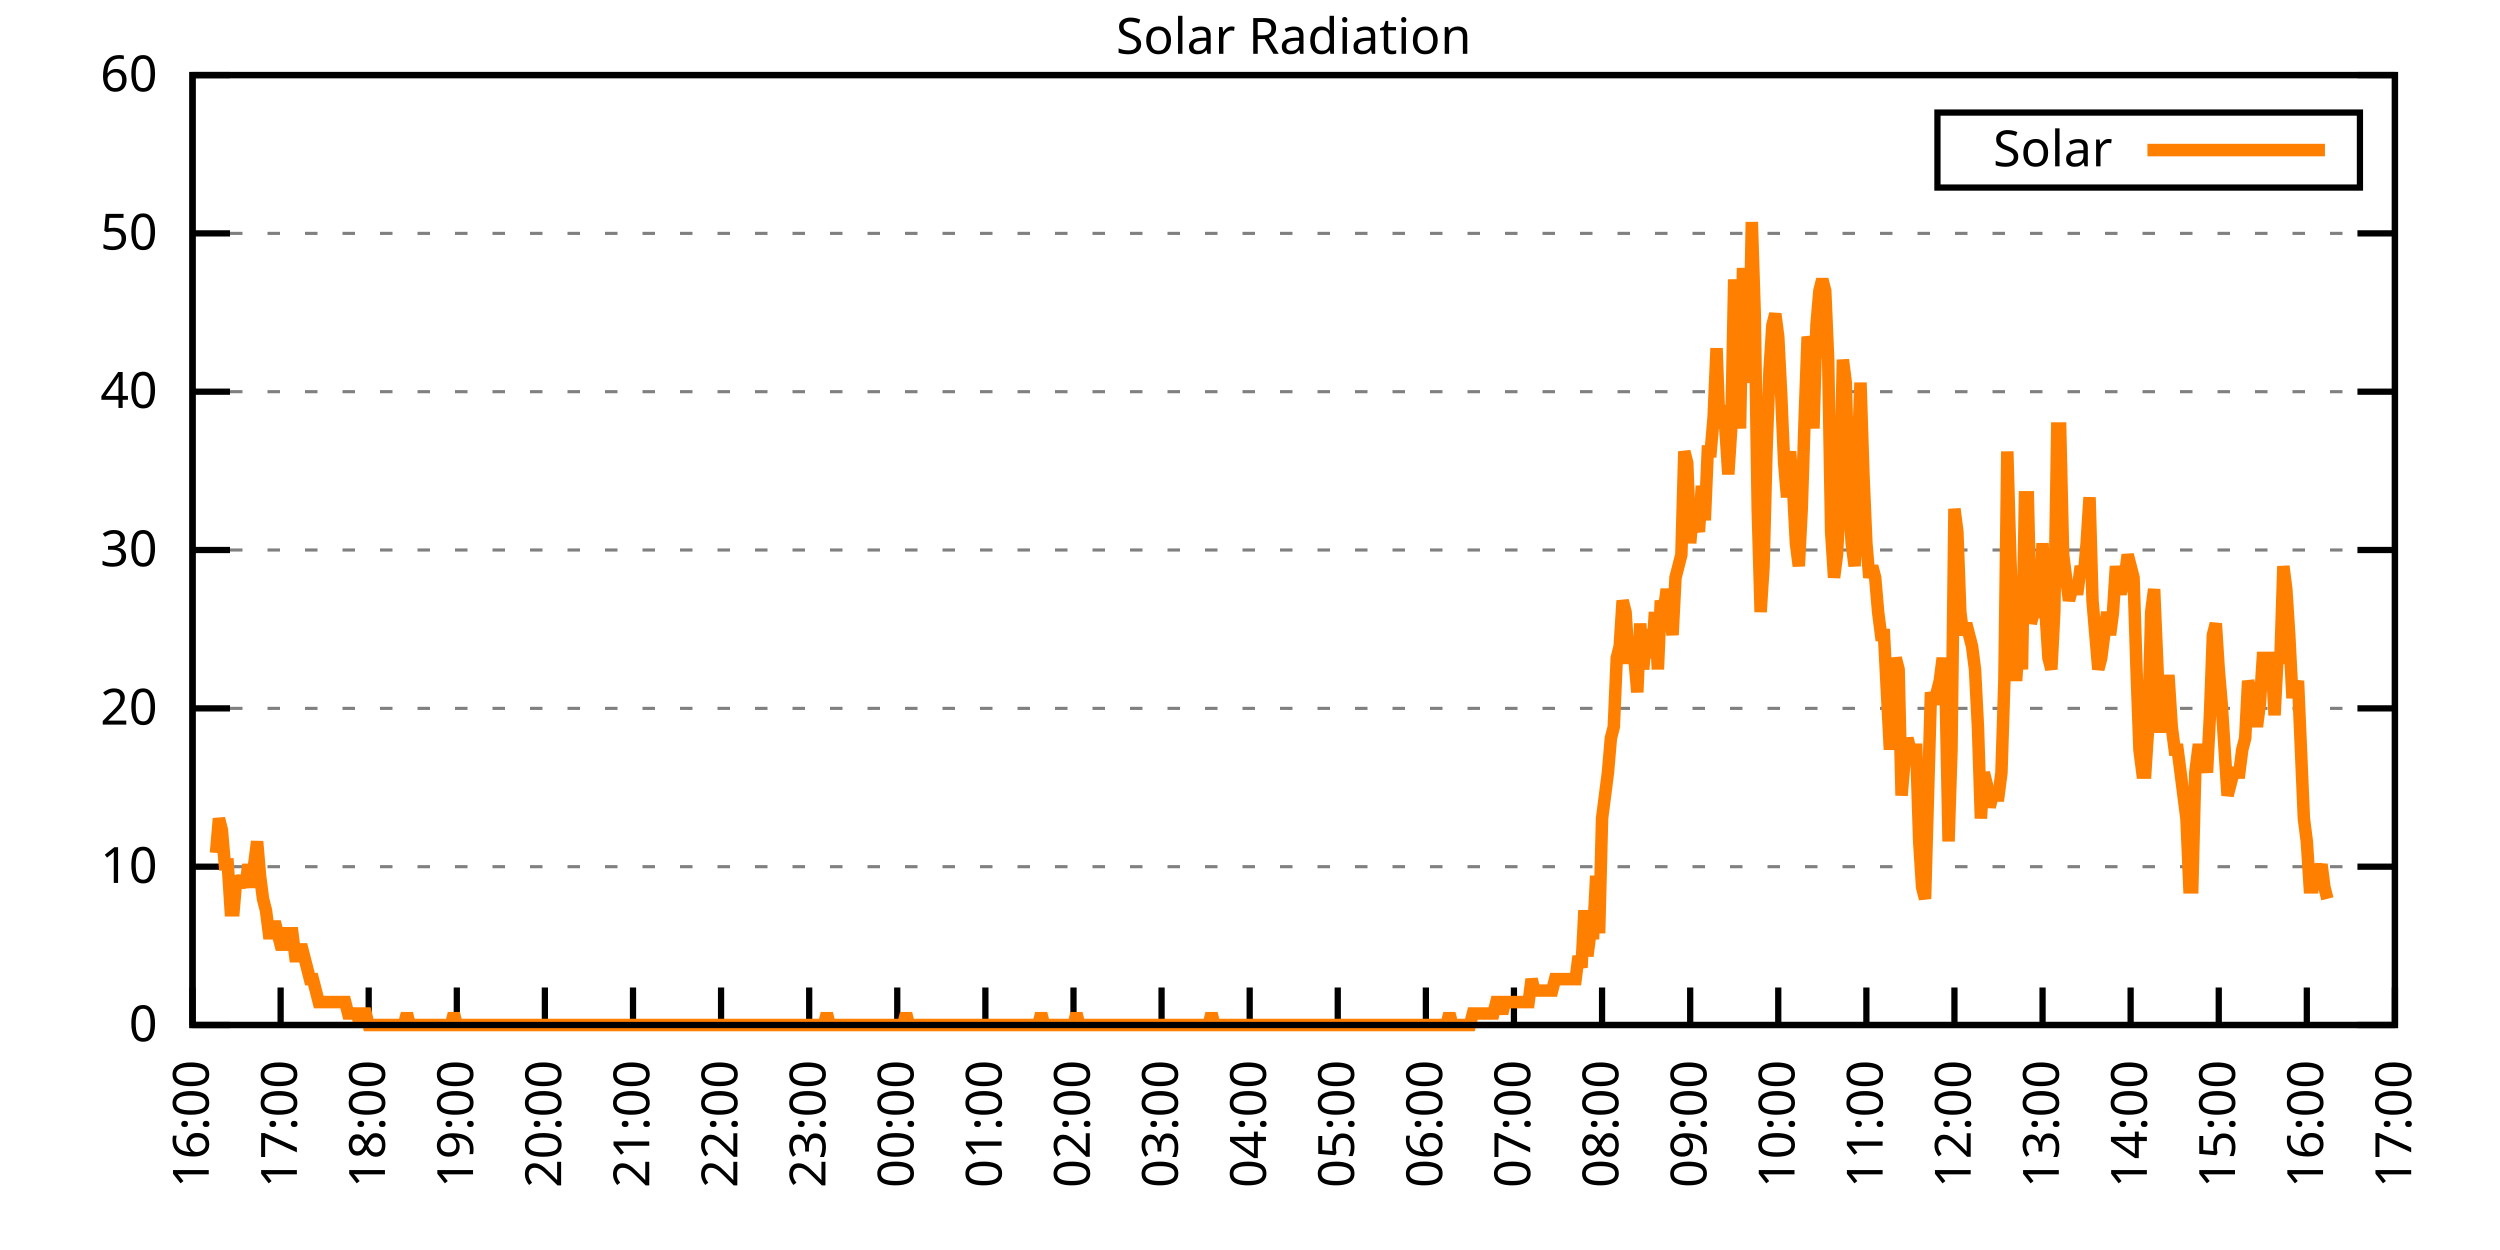
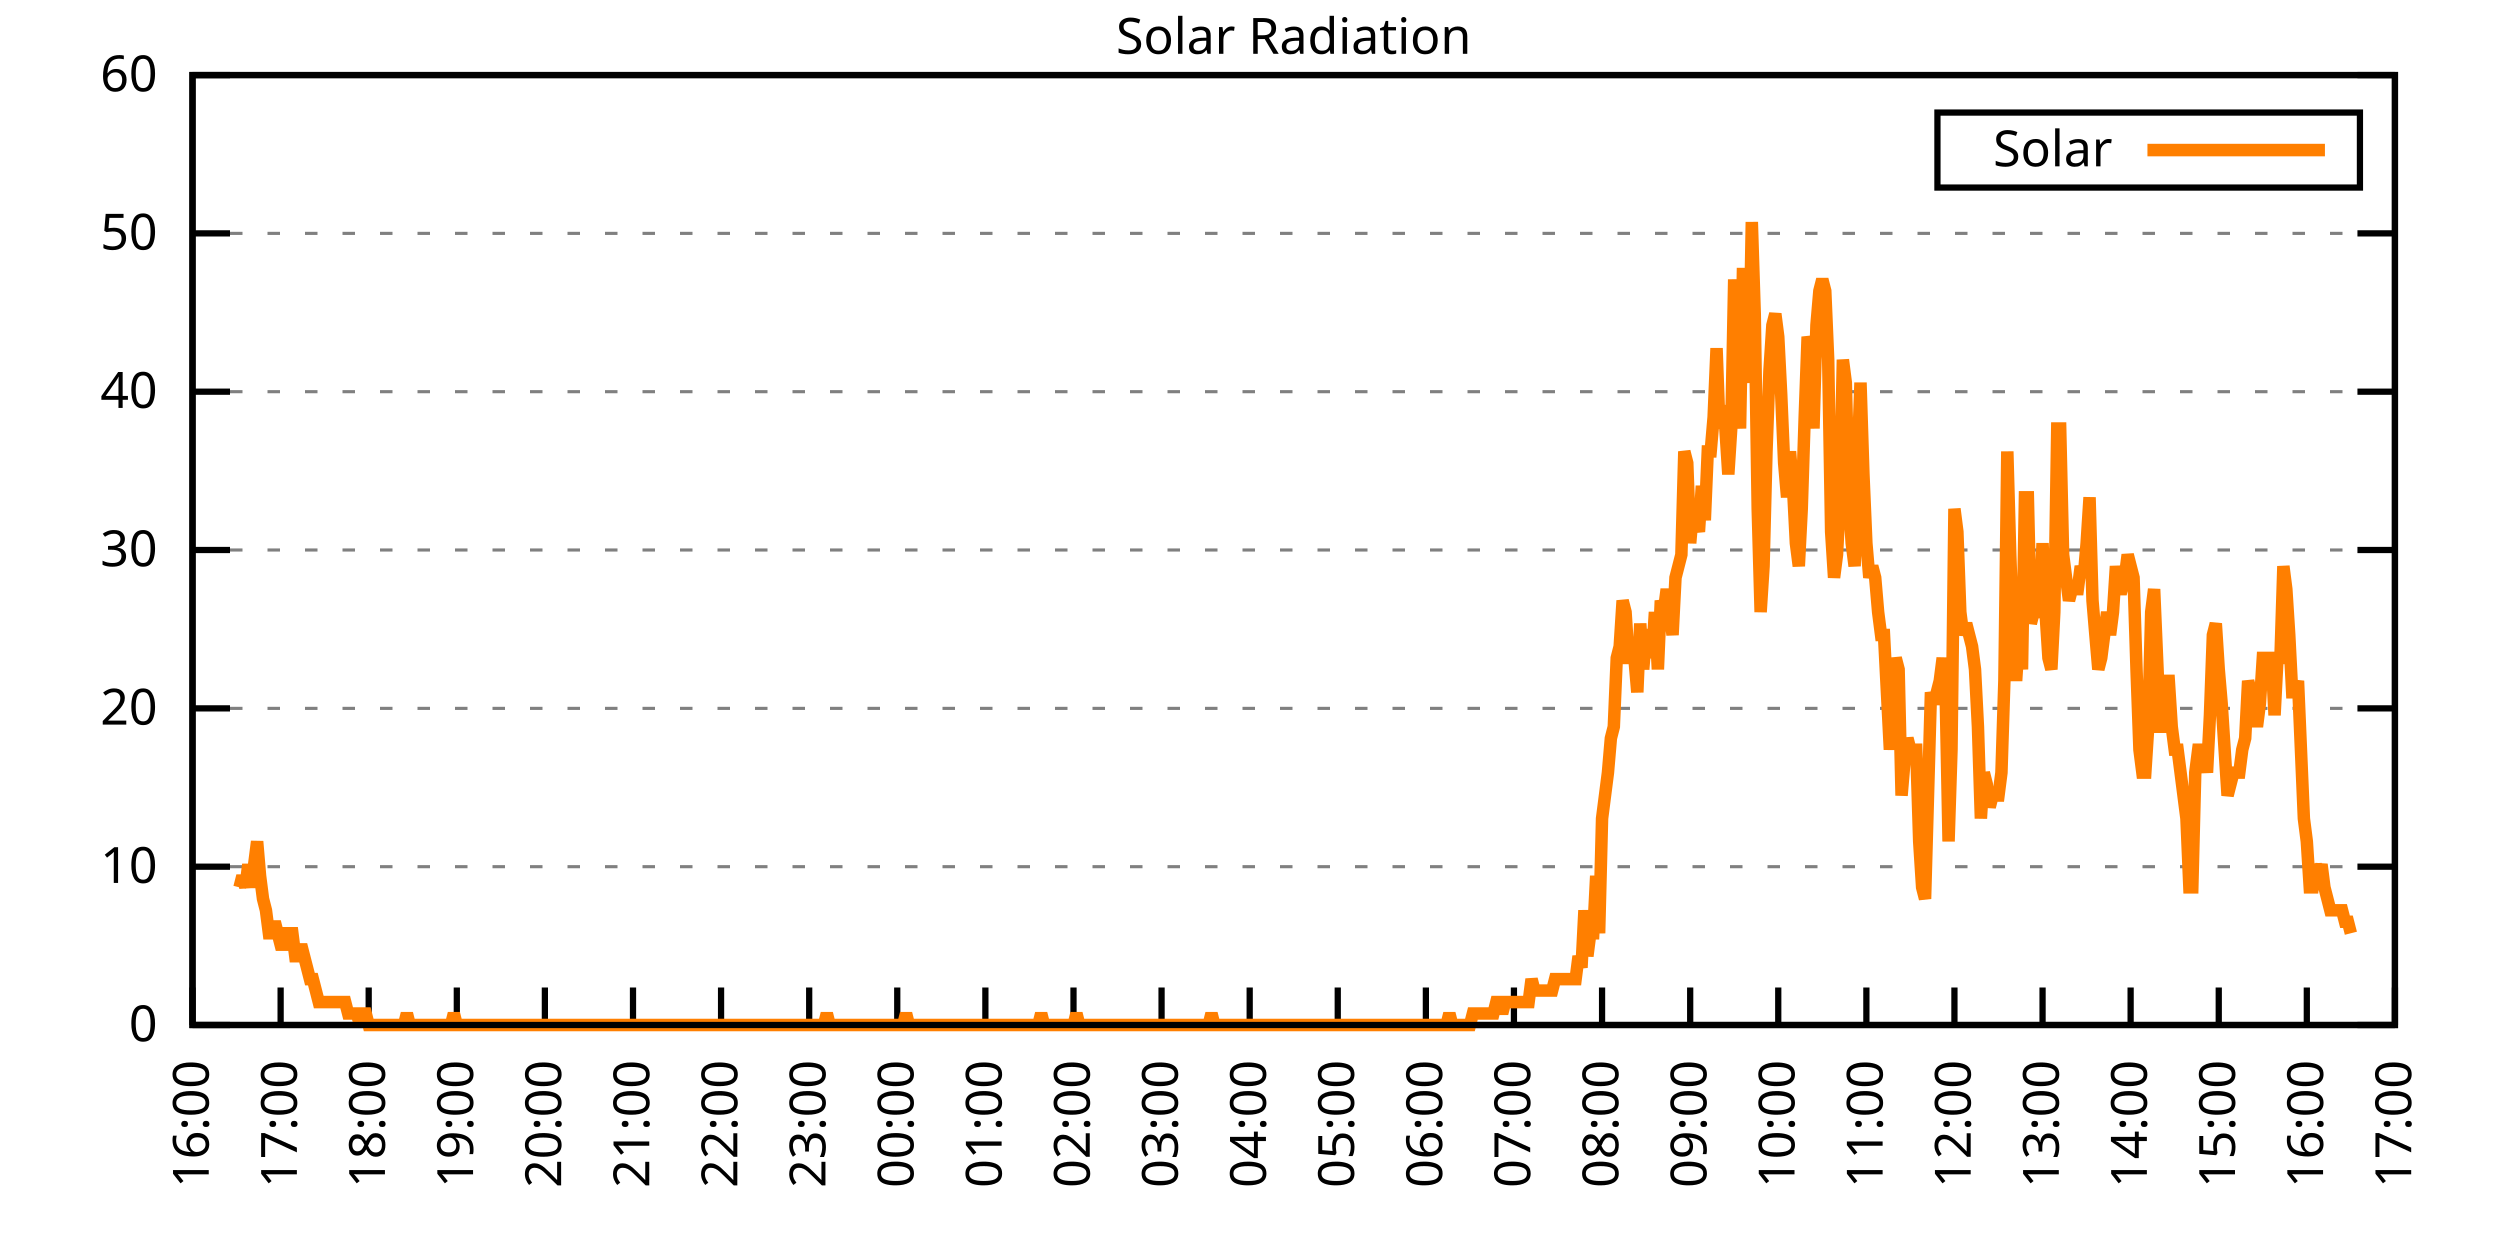
<svg xmlns="http://www.w3.org/2000/svg" xmlns:xlink="http://www.w3.org/1999/xlink" width="400" height="200" viewBox="0 0 400 200">
  <g id="gnuplot_canvas">
    <rect x="0" y="0" width="400" height="200" fill="none" />
    <defs>
      <circle id="gpDot" r="0.5" stroke-width="0.5" stroke="currentColor" />
      <path id="gpPt0" stroke-width="0.333" stroke="currentColor" d="M-1,0 h2 M0,-1 v2" />
      <path id="gpPt1" stroke-width="0.333" stroke="currentColor" d="M-1,-1 L1,1 M1,-1 L-1,1" />
      <path id="gpPt2" stroke-width="0.333" stroke="currentColor" d="M-1,0 L1,0 M0,-1 L0,1 M-1,-1 L1,1 M-1,1 L1,-1" />
      <rect id="gpPt3" stroke-width="0.333" stroke="currentColor" x="-1" y="-1" width="2" height="2" />
      <rect id="gpPt4" stroke-width="0.333" stroke="currentColor" fill="currentColor" x="-1" y="-1" width="2" height="2" />
      <circle id="gpPt5" stroke-width="0.333" stroke="currentColor" cx="0" cy="0" r="1" />
      <use xlink:href="#gpPt5" id="gpPt6" fill="currentColor" stroke="none" />
      <path id="gpPt7" stroke-width="0.333" stroke="currentColor" d="M0,-1.33 L-1.33,0.67 L1.33,0.67 z" />
      <use xlink:href="#gpPt7" id="gpPt8" fill="currentColor" stroke="none" />
      <use xlink:href="#gpPt7" id="gpPt9" stroke="currentColor" transform="rotate(180)" />
      <use xlink:href="#gpPt9" id="gpPt10" fill="currentColor" stroke="none" />
      <use xlink:href="#gpPt3" id="gpPt11" stroke="currentColor" transform="rotate(45)" />
      <use xlink:href="#gpPt11" id="gpPt12" fill="currentColor" stroke="none" />
      <path id="gpPt13" stroke-width="0.333" stroke="currentColor" d="M0,1.330 L1.265,0.411 L0.782,-1.067 L-0.782,-1.076 L-1.265,0.411 z" />
      <use xlink:href="#gpPt13" id="gpPt14" fill="currentColor" stroke="none" />
      <filter id="textbox" filterUnits="objectBoundingBox" x="0" y="0" height="1" width="1">
        <feFlood flood-color="white" flood-opacity="1" result="bgnd" />
        <feComposite in="SourceGraphic" in2="bgnd" operator="atop" />
      </filter>
      <filter id="greybox" filterUnits="objectBoundingBox" x="0" y="0" height="1" width="1">
        <feFlood flood-color="lightgrey" flood-opacity="1" result="grey" />
        <feComposite in="SourceGraphic" in2="grey" operator="atop" />
      </filter>
    </defs>
    <g fill="none" color="white" stroke="currentColor" stroke-width="1.00" stroke-linecap="butt" stroke-linejoin="miter">
</g>
    <g fill="none" color="black" stroke="currentColor" stroke-width="1.00" stroke-linecap="butt" stroke-linejoin="miter">
      <g stroke="none" shape-rendering="crispEdges">
        <polygon fill="rgb(255, 255, 255)" points="30.80,164.00 383.18,164.00 383.18,12.02 30.80,12.02 " />
      </g>
    </g>
    <g fill="none" color="black" stroke="currentColor" stroke-width="1.00" stroke-linecap="butt" stroke-linejoin="miter">
</g>
    <g fill="none" color="black" stroke="black" stroke-width="0.50" stroke-linecap="butt" stroke-linejoin="miter">
</g>
    <g fill="none" color="gray" stroke="currentColor" stroke-width="0.50" stroke-linecap="butt" stroke-linejoin="miter">
      <path stroke="gray" stroke-dasharray="2,4" class="gridline" d="M30.80,164.00 L383.19,164.00  " />
    </g>
    <g fill="none" color="gray" stroke="gray" stroke-width="1.00" stroke-linecap="butt" stroke-linejoin="miter">
</g>
    <g fill="none" color="black" stroke="currentColor" stroke-width="1.00" stroke-linecap="butt" stroke-linejoin="miter">
      <path stroke="black" d="M30.80,164.00 L36.80,164.00 M383.19,164.00 L377.19,164.00  " />
      <g transform="translate(25.20,166.60)" stroke="none" fill="black" font-family="Sans" font-size="8.00" text-anchor="end">
        <text>
          <tspan font-family="Sans"> 0</tspan>
        </text>
      </g>
    </g>
    <g fill="none" color="black" stroke="currentColor" stroke-width="1.00" stroke-linecap="butt" stroke-linejoin="miter">
</g>
    <g fill="none" color="black" stroke="black" stroke-width="0.50" stroke-linecap="butt" stroke-linejoin="miter">
</g>
    <g fill="none" color="gray" stroke="currentColor" stroke-width="0.50" stroke-linecap="butt" stroke-linejoin="miter">
      <path stroke="gray" stroke-dasharray="2,4" class="gridline" d="M30.80,138.67 L383.19,138.67  " />
    </g>
    <g fill="none" color="gray" stroke="gray" stroke-width="1.00" stroke-linecap="butt" stroke-linejoin="miter">
</g>
    <g fill="none" color="black" stroke="currentColor" stroke-width="1.00" stroke-linecap="butt" stroke-linejoin="miter">
      <path stroke="black" d="M30.80,138.67 L36.80,138.67 M383.19,138.67 L377.19,138.67  " />
      <g transform="translate(25.20,141.27)" stroke="none" fill="black" font-family="Sans" font-size="8.00" text-anchor="end">
        <text>
          <tspan font-family="Sans"> 10</tspan>
        </text>
      </g>
    </g>
    <g fill="none" color="black" stroke="currentColor" stroke-width="1.00" stroke-linecap="butt" stroke-linejoin="miter">
</g>
    <g fill="none" color="black" stroke="black" stroke-width="0.50" stroke-linecap="butt" stroke-linejoin="miter">
</g>
    <g fill="none" color="gray" stroke="currentColor" stroke-width="0.50" stroke-linecap="butt" stroke-linejoin="miter">
      <path stroke="gray" stroke-dasharray="2,4" class="gridline" d="M30.80,113.34 L383.19,113.34  " />
    </g>
    <g fill="none" color="gray" stroke="gray" stroke-width="1.00" stroke-linecap="butt" stroke-linejoin="miter">
</g>
    <g fill="none" color="black" stroke="currentColor" stroke-width="1.00" stroke-linecap="butt" stroke-linejoin="miter">
      <path stroke="black" d="M30.80,113.34 L36.80,113.34 M383.19,113.34 L377.19,113.34  " />
      <g transform="translate(25.20,115.94)" stroke="none" fill="black" font-family="Sans" font-size="8.00" text-anchor="end">
        <text>
          <tspan font-family="Sans"> 20</tspan>
        </text>
      </g>
    </g>
    <g fill="none" color="black" stroke="currentColor" stroke-width="1.00" stroke-linecap="butt" stroke-linejoin="miter">
</g>
    <g fill="none" color="black" stroke="black" stroke-width="0.50" stroke-linecap="butt" stroke-linejoin="miter">
</g>
    <g fill="none" color="gray" stroke="currentColor" stroke-width="0.50" stroke-linecap="butt" stroke-linejoin="miter">
      <path stroke="gray" stroke-dasharray="2,4" class="gridline" d="M30.80,88.00 L383.19,88.00  " />
    </g>
    <g fill="none" color="gray" stroke="gray" stroke-width="1.00" stroke-linecap="butt" stroke-linejoin="miter">
</g>
    <g fill="none" color="black" stroke="currentColor" stroke-width="1.00" stroke-linecap="butt" stroke-linejoin="miter">
      <path stroke="black" d="M30.80,88.00 L36.80,88.00 M383.19,88.00 L377.19,88.00  " />
      <g transform="translate(25.20,90.60)" stroke="none" fill="black" font-family="Sans" font-size="8.00" text-anchor="end">
        <text>
          <tspan font-family="Sans"> 30</tspan>
        </text>
      </g>
    </g>
    <g fill="none" color="black" stroke="currentColor" stroke-width="1.00" stroke-linecap="butt" stroke-linejoin="miter">
</g>
    <g fill="none" color="black" stroke="black" stroke-width="0.50" stroke-linecap="butt" stroke-linejoin="miter">
</g>
    <g fill="none" color="gray" stroke="currentColor" stroke-width="0.50" stroke-linecap="butt" stroke-linejoin="miter">
      <path stroke="gray" stroke-dasharray="2,4" class="gridline" d="M30.80,62.67 L383.19,62.67  " />
    </g>
    <g fill="none" color="gray" stroke="gray" stroke-width="1.00" stroke-linecap="butt" stroke-linejoin="miter">
</g>
    <g fill="none" color="black" stroke="currentColor" stroke-width="1.00" stroke-linecap="butt" stroke-linejoin="miter">
      <path stroke="black" d="M30.80,62.67 L36.80,62.67 M383.19,62.67 L377.19,62.67  " />
      <g transform="translate(25.20,65.27)" stroke="none" fill="black" font-family="Sans" font-size="8.00" text-anchor="end">
        <text>
          <tspan font-family="Sans"> 40</tspan>
        </text>
      </g>
    </g>
    <g fill="none" color="black" stroke="currentColor" stroke-width="1.00" stroke-linecap="butt" stroke-linejoin="miter">
</g>
    <g fill="none" color="black" stroke="black" stroke-width="0.50" stroke-linecap="butt" stroke-linejoin="miter">
</g>
    <g fill="none" color="gray" stroke="currentColor" stroke-width="0.50" stroke-linecap="butt" stroke-linejoin="miter">
      <path stroke="gray" stroke-dasharray="2,4" class="gridline" d="M30.80,37.34 L383.19,37.34  " />
    </g>
    <g fill="none" color="gray" stroke="gray" stroke-width="1.00" stroke-linecap="butt" stroke-linejoin="miter">
</g>
    <g fill="none" color="black" stroke="currentColor" stroke-width="1.00" stroke-linecap="butt" stroke-linejoin="miter">
      <path stroke="black" d="M30.80,37.34 L36.80,37.34 M383.19,37.34 L377.19,37.34  " />
      <g transform="translate(25.20,39.94)" stroke="none" fill="black" font-family="Sans" font-size="8.00" text-anchor="end">
        <text>
          <tspan font-family="Sans"> 50</tspan>
        </text>
      </g>
    </g>
    <g fill="none" color="black" stroke="currentColor" stroke-width="1.00" stroke-linecap="butt" stroke-linejoin="miter">
</g>
    <g fill="none" color="black" stroke="black" stroke-width="0.50" stroke-linecap="butt" stroke-linejoin="miter">
</g>
    <g fill="none" color="gray" stroke="currentColor" stroke-width="0.50" stroke-linecap="butt" stroke-linejoin="miter">
      <path stroke="gray" stroke-dasharray="2,4" class="gridline" d="M30.80,12.01 L383.19,12.01  " />
    </g>
    <g fill="none" color="gray" stroke="gray" stroke-width="1.00" stroke-linecap="butt" stroke-linejoin="miter">
</g>
    <g fill="none" color="black" stroke="currentColor" stroke-width="1.00" stroke-linecap="butt" stroke-linejoin="miter">
      <path stroke="black" d="M30.80,12.01 L36.80,12.01 M383.19,12.01 L377.19,12.01  " />
      <g transform="translate(25.20,14.61)" stroke="none" fill="black" font-family="Sans" font-size="8.00" text-anchor="end">
        <text>
          <tspan font-family="Sans"> 60</tspan>
        </text>
      </g>
    </g>
    <g fill="none" color="black" stroke="currentColor" stroke-width="1.00" stroke-linecap="butt" stroke-linejoin="miter">
      <path stroke="black" d="M30.80,164.00 L30.80,158.00  " />
      <g transform="translate(33.40,169.60) rotate(270.00)" stroke="none" fill="black" font-family="Sans" font-size="8.00" text-anchor="end">
        <text>
          <tspan font-family="Sans">16:00</tspan>
        </text>
      </g>
    </g>
    <g fill="none" color="black" stroke="currentColor" stroke-width="1.00" stroke-linecap="butt" stroke-linejoin="miter">
      <path stroke="black" d="M44.90,164.00 L44.90,158.00  " />
      <g transform="translate(47.50,169.60) rotate(270.00)" stroke="none" fill="black" font-family="Sans" font-size="8.00" text-anchor="end">
        <text>
          <tspan font-family="Sans">17:00</tspan>
        </text>
      </g>
    </g>
    <g fill="none" color="black" stroke="currentColor" stroke-width="1.00" stroke-linecap="butt" stroke-linejoin="miter">
      <path stroke="black" d="M58.99,164.00 L58.99,158.00  " />
      <g transform="translate(61.59,169.60) rotate(270.00)" stroke="none" fill="black" font-family="Sans" font-size="8.00" text-anchor="end">
        <text>
          <tspan font-family="Sans">18:00</tspan>
        </text>
      </g>
    </g>
    <g fill="none" color="black" stroke="currentColor" stroke-width="1.00" stroke-linecap="butt" stroke-linejoin="miter">
      <path stroke="black" d="M73.09,164.00 L73.09,158.00  " />
      <g transform="translate(75.69,169.60) rotate(270.00)" stroke="none" fill="black" font-family="Sans" font-size="8.00" text-anchor="end">
        <text>
          <tspan font-family="Sans">19:00</tspan>
        </text>
      </g>
    </g>
    <g fill="none" color="black" stroke="currentColor" stroke-width="1.00" stroke-linecap="butt" stroke-linejoin="miter">
      <path stroke="black" d="M87.18,164.00 L87.18,158.00  " />
      <g transform="translate(89.78,169.60) rotate(270.00)" stroke="none" fill="black" font-family="Sans" font-size="8.00" text-anchor="end">
        <text>
          <tspan font-family="Sans">20:00</tspan>
        </text>
      </g>
    </g>
    <g fill="none" color="black" stroke="currentColor" stroke-width="1.00" stroke-linecap="butt" stroke-linejoin="miter">
      <path stroke="black" d="M101.28,164.00 L101.28,158.00  " />
      <g transform="translate(103.88,169.60) rotate(270.00)" stroke="none" fill="black" font-family="Sans" font-size="8.00" text-anchor="end">
        <text>
          <tspan font-family="Sans">21:00</tspan>
        </text>
      </g>
    </g>
    <g fill="none" color="black" stroke="currentColor" stroke-width="1.00" stroke-linecap="butt" stroke-linejoin="miter">
      <path stroke="black" d="M115.37,164.00 L115.37,158.00  " />
      <g transform="translate(117.97,169.60) rotate(270.00)" stroke="none" fill="black" font-family="Sans" font-size="8.00" text-anchor="end">
        <text>
          <tspan font-family="Sans">22:00</tspan>
        </text>
      </g>
    </g>
    <g fill="none" color="black" stroke="currentColor" stroke-width="1.00" stroke-linecap="butt" stroke-linejoin="miter">
      <path stroke="black" d="M129.47,164.00 L129.47,158.00  " />
      <g transform="translate(132.07,169.60) rotate(270.00)" stroke="none" fill="black" font-family="Sans" font-size="8.00" text-anchor="end">
        <text>
          <tspan font-family="Sans">23:00</tspan>
        </text>
      </g>
    </g>
    <g fill="none" color="black" stroke="currentColor" stroke-width="1.00" stroke-linecap="butt" stroke-linejoin="miter">
      <path stroke="black" d="M143.56,164.00 L143.56,158.00  " />
      <g transform="translate(146.16,169.60) rotate(270.00)" stroke="none" fill="black" font-family="Sans" font-size="8.00" text-anchor="end">
        <text>
          <tspan font-family="Sans">00:00</tspan>
        </text>
      </g>
    </g>
    <g fill="none" color="black" stroke="currentColor" stroke-width="1.00" stroke-linecap="butt" stroke-linejoin="miter">
      <path stroke="black" d="M157.66,164.00 L157.66,158.00  " />
      <g transform="translate(160.26,169.60) rotate(270.00)" stroke="none" fill="black" font-family="Sans" font-size="8.00" text-anchor="end">
        <text>
          <tspan font-family="Sans">01:00</tspan>
        </text>
      </g>
    </g>
    <g fill="none" color="black" stroke="currentColor" stroke-width="1.00" stroke-linecap="butt" stroke-linejoin="miter">
      <path stroke="black" d="M171.76,164.00 L171.76,158.00  " />
      <g transform="translate(174.36,169.60) rotate(270.00)" stroke="none" fill="black" font-family="Sans" font-size="8.00" text-anchor="end">
        <text>
          <tspan font-family="Sans">02:00</tspan>
        </text>
      </g>
    </g>
    <g fill="none" color="black" stroke="currentColor" stroke-width="1.00" stroke-linecap="butt" stroke-linejoin="miter">
      <path stroke="black" d="M185.85,164.00 L185.85,158.00  " />
      <g transform="translate(188.45,169.60) rotate(270.00)" stroke="none" fill="black" font-family="Sans" font-size="8.00" text-anchor="end">
        <text>
          <tspan font-family="Sans">03:00</tspan>
        </text>
      </g>
    </g>
    <g fill="none" color="black" stroke="currentColor" stroke-width="1.00" stroke-linecap="butt" stroke-linejoin="miter">
      <path stroke="black" d="M199.95,164.00 L199.95,158.00  " />
      <g transform="translate(202.55,169.60) rotate(270.00)" stroke="none" fill="black" font-family="Sans" font-size="8.00" text-anchor="end">
        <text>
          <tspan font-family="Sans">04:00</tspan>
        </text>
      </g>
    </g>
    <g fill="none" color="black" stroke="currentColor" stroke-width="1.00" stroke-linecap="butt" stroke-linejoin="miter">
      <path stroke="black" d="M214.04,164.00 L214.04,158.00  " />
      <g transform="translate(216.64,169.60) rotate(270.00)" stroke="none" fill="black" font-family="Sans" font-size="8.00" text-anchor="end">
        <text>
          <tspan font-family="Sans">05:00</tspan>
        </text>
      </g>
    </g>
    <g fill="none" color="black" stroke="currentColor" stroke-width="1.00" stroke-linecap="butt" stroke-linejoin="miter">
      <path stroke="black" d="M228.14,164.00 L228.14,158.00  " />
      <g transform="translate(230.74,169.60) rotate(270.00)" stroke="none" fill="black" font-family="Sans" font-size="8.00" text-anchor="end">
        <text>
          <tspan font-family="Sans">06:00</tspan>
        </text>
      </g>
    </g>
    <g fill="none" color="black" stroke="currentColor" stroke-width="1.00" stroke-linecap="butt" stroke-linejoin="miter">
      <path stroke="black" d="M242.23,164.00 L242.23,158.00  " />
      <g transform="translate(244.83,169.60) rotate(270.00)" stroke="none" fill="black" font-family="Sans" font-size="8.00" text-anchor="end">
        <text>
          <tspan font-family="Sans">07:00</tspan>
        </text>
      </g>
    </g>
    <g fill="none" color="black" stroke="currentColor" stroke-width="1.00" stroke-linecap="butt" stroke-linejoin="miter">
      <path stroke="black" d="M256.33,164.00 L256.33,158.00  " />
      <g transform="translate(258.93,169.60) rotate(270.00)" stroke="none" fill="black" font-family="Sans" font-size="8.00" text-anchor="end">
        <text>
          <tspan font-family="Sans">08:00</tspan>
        </text>
      </g>
    </g>
    <g fill="none" color="black" stroke="currentColor" stroke-width="1.00" stroke-linecap="butt" stroke-linejoin="miter">
      <path stroke="black" d="M270.43,164.00 L270.43,158.00  " />
      <g transform="translate(273.03,169.60) rotate(270.00)" stroke="none" fill="black" font-family="Sans" font-size="8.00" text-anchor="end">
        <text>
          <tspan font-family="Sans">09:00</tspan>
        </text>
      </g>
    </g>
    <g fill="none" color="black" stroke="currentColor" stroke-width="1.00" stroke-linecap="butt" stroke-linejoin="miter">
      <path stroke="black" d="M284.52,164.00 L284.52,158.00  " />
      <g transform="translate(287.12,169.60) rotate(270.00)" stroke="none" fill="black" font-family="Sans" font-size="8.00" text-anchor="end">
        <text>
          <tspan font-family="Sans">10:00</tspan>
        </text>
      </g>
    </g>
    <g fill="none" color="black" stroke="currentColor" stroke-width="1.00" stroke-linecap="butt" stroke-linejoin="miter">
      <path stroke="black" d="M298.62,164.00 L298.62,158.00  " />
      <g transform="translate(301.22,169.60) rotate(270.00)" stroke="none" fill="black" font-family="Sans" font-size="8.00" text-anchor="end">
        <text>
          <tspan font-family="Sans">11:00</tspan>
        </text>
      </g>
    </g>
    <g fill="none" color="black" stroke="currentColor" stroke-width="1.00" stroke-linecap="butt" stroke-linejoin="miter">
      <path stroke="black" d="M312.71,164.00 L312.71,158.00  " />
      <g transform="translate(315.31,169.60) rotate(270.00)" stroke="none" fill="black" font-family="Sans" font-size="8.00" text-anchor="end">
        <text>
          <tspan font-family="Sans">12:00</tspan>
        </text>
      </g>
    </g>
    <g fill="none" color="black" stroke="currentColor" stroke-width="1.00" stroke-linecap="butt" stroke-linejoin="miter">
      <path stroke="black" d="M326.81,164.00 L326.81,158.00  " />
      <g transform="translate(329.41,169.60) rotate(270.00)" stroke="none" fill="black" font-family="Sans" font-size="8.00" text-anchor="end">
        <text>
          <tspan font-family="Sans">13:00</tspan>
        </text>
      </g>
    </g>
    <g fill="none" color="black" stroke="currentColor" stroke-width="1.00" stroke-linecap="butt" stroke-linejoin="miter">
      <path stroke="black" d="M340.90,164.00 L340.90,158.00  " />
      <g transform="translate(343.50,169.60) rotate(270.00)" stroke="none" fill="black" font-family="Sans" font-size="8.00" text-anchor="end">
        <text>
          <tspan font-family="Sans">14:00</tspan>
        </text>
      </g>
    </g>
    <g fill="none" color="black" stroke="currentColor" stroke-width="1.00" stroke-linecap="butt" stroke-linejoin="miter">
      <path stroke="black" d="M355.00,164.00 L355.00,158.00  " />
      <g transform="translate(357.60,169.60) rotate(270.00)" stroke="none" fill="black" font-family="Sans" font-size="8.00" text-anchor="end">
        <text>
          <tspan font-family="Sans">15:00</tspan>
        </text>
      </g>
    </g>
    <g fill="none" color="black" stroke="currentColor" stroke-width="1.00" stroke-linecap="butt" stroke-linejoin="miter">
      <path stroke="black" d="M369.09,164.00 L369.09,158.00  " />
      <g transform="translate(371.69,169.60) rotate(270.00)" stroke="none" fill="black" font-family="Sans" font-size="8.00" text-anchor="end">
        <text>
          <tspan font-family="Sans">16:00</tspan>
        </text>
      </g>
    </g>
    <g fill="none" color="black" stroke="currentColor" stroke-width="1.00" stroke-linecap="butt" stroke-linejoin="miter">
      <path stroke="black" d="M383.19,164.00 L383.19,158.00  " />
      <g transform="translate(385.79,169.60) rotate(270.00)" stroke="none" fill="black" font-family="Sans" font-size="8.00" text-anchor="end">
        <text>
          <tspan font-family="Sans">17:00</tspan>
        </text>
      </g>
    </g>
    <g fill="none" color="black" stroke="currentColor" stroke-width="1.00" stroke-linecap="butt" stroke-linejoin="miter">
</g>
    <g fill="none" color="black" stroke="currentColor" stroke-width="1.00" stroke-linecap="butt" stroke-linejoin="miter">
      <path stroke="black" d="M30.80,12.01 L30.80,164.00 L383.19,164.00 L383.19,12.01 L30.80,12.01 Z  " />
    </g>
    <g fill="none" color="black" stroke="currentColor" stroke-width="1.00" stroke-linecap="butt" stroke-linejoin="miter">
</g>
    <g fill="none" color="black" stroke="currentColor" stroke-width="1.00" stroke-linecap="butt" stroke-linejoin="miter">
      <path stroke="black" d="M309.99,30.01 L309.99,18.01 L377.59,18.01 L377.59,30.01 L309.99,30.01 Z  " />
    </g>
    <g id="Solar_Radiation_plot_1">
      <g fill="none" color="white" stroke="black" stroke-width="2.00" stroke-linecap="butt" stroke-linejoin="miter">
</g>
      <g fill="none" color="black" stroke="currentColor" stroke-width="2.00" stroke-linecap="butt" stroke-linejoin="miter">
        <g transform="translate(337.99,26.61)" stroke="none" fill="black" font-family="Sans" font-size="8.00" text-anchor="end">
          <text>
            <tspan font-family="Sans">Solar</tspan>
          </text>
        </g>
      </g>
      <g fill="none" color="black" stroke="currentColor" stroke-width="2.00" stroke-linecap="butt" stroke-linejoin="miter">
-         <path stroke="rgb(255, 127,   0)" d="M343.59,24.01 L371.99,24.01 M34.56,136.47 L35.03,130.96 L35.50,132.80 L35.97,138.30 L36.44,138.30 L36.91,145.65   L37.38,145.65 L37.85,140.14 L38.32,141.98 L38.79,140.14 L39.26,141.98 L39.73,138.30 L40.20,141.98 L40.67,138.30   L41.14,134.63 L41.61,140.14 L42.08,143.81 L42.55,145.65 L43.02,149.32 L43.49,149.32 L43.96,147.48 L44.43,149.32   L44.90,151.15 L45.37,151.15 L45.84,149.32 L46.31,149.32 L46.78,149.32 L47.24,152.99 L47.71,152.99 L48.18,151.15   L48.65,152.99 L49.12,154.82 L49.59,156.66 L50.06,156.66 L50.53,158.49 L51.00,160.33 L51.47,160.33 L51.94,160.33   L52.41,160.33 L52.88,160.33 L53.35,160.33 L53.82,160.33 L54.29,160.33 L54.76,160.33 L55.23,160.33 L55.70,162.16   L56.17,162.16 L56.64,162.16 L57.11,162.16 L57.58,164.00 L58.05,162.16 L58.52,162.16 L58.99,164.00 L59.46,164.00   L59.93,164.00 L60.40,164.00 L60.87,164.00 L61.34,164.00 L61.81,164.00 L62.28,164.00 L62.75,164.00 L63.22,164.00   L63.69,164.00 L64.16,164.00 L64.63,164.00 L65.10,162.16 L65.57,164.00 L66.04,164.00 L66.51,164.00 L66.98,164.00   L67.45,164.00 L67.92,164.00 L68.39,164.00 L68.86,164.00 L69.33,164.00 L69.80,164.00 L70.27,164.00 L70.74,164.00   L71.21,164.00 L71.68,164.00 L72.15,164.00 L72.62,162.16 L73.09,164.00 L73.56,164.00 L74.03,164.00 L74.50,164.00   L74.97,164.00 L75.44,164.00 L75.91,164.00 L76.38,164.00 L76.85,164.00 L77.32,164.00 L77.79,164.00 L78.26,164.00   L78.73,164.00 L79.19,164.00 L79.66,164.00 L80.13,164.00 L80.60,164.00 L81.07,164.00 L81.54,164.00 L82.01,164.00   L82.48,164.00 L82.95,164.00 L83.42,164.00 L83.89,164.00 L84.36,164.00 L84.83,164.00 L85.30,164.00 L85.77,164.00   L86.24,164.00 L86.71,164.00 L87.18,164.00 L87.65,164.00 L88.12,164.00 L88.59,164.00 L89.06,164.00 L89.53,164.00   L90.00,164.00 L90.47,164.00 L90.94,164.00 L91.41,164.00 L91.88,164.00 L92.35,164.00 L92.82,164.00 L93.29,164.00   L93.76,164.00 L94.23,164.00 L94.70,164.00 L95.17,164.00 L95.64,164.00 L96.11,164.00 L96.58,164.00 L97.05,164.00   L97.52,164.00 L97.99,164.00 L98.46,164.00 L98.93,164.00 L99.40,164.00 L99.87,164.00 L100.34,164.00 L100.81,164.00   L101.28,164.00 L101.75,164.00 L102.22,164.00 L102.69,164.00 L103.16,164.00 L103.63,164.00 L104.10,164.00 L104.57,164.00   L105.04,164.00 L105.51,164.00 L105.98,164.00 L106.45,164.00 L106.92,164.00 L107.39,164.00 L107.86,164.00 L108.33,164.00   L108.80,164.00 L109.27,164.00 L109.74,164.00 L110.21,164.00 L110.68,164.00 L111.14,164.00 L111.61,164.00 L112.08,164.00   L112.55,164.00 L113.02,164.00 L113.49,164.00 L113.96,164.00 L114.43,164.00 L114.90,164.00 L115.37,164.00 L115.84,164.00   L116.31,164.00 L116.78,164.00 L117.25,164.00 L117.72,164.00 L118.19,164.00 L118.66,164.00 L119.13,164.00 L119.60,164.00   L120.07,164.00 L120.54,164.00 L121.01,164.00 L121.48,164.00 L121.95,164.00 L122.42,164.00 L122.89,164.00 L123.36,164.00   L123.83,164.00 L124.30,164.00 L124.77,164.00 L125.24,164.00 L125.71,164.00 L126.18,164.00 L126.65,164.00 L127.12,164.00   L127.59,164.00 L128.06,164.00 L128.53,164.00 L129.00,164.00 L129.47,164.00 L129.94,164.00 L130.41,164.00 L130.88,164.00   L131.35,164.00 L131.82,164.00 L132.29,162.16 L132.76,164.00 L133.23,164.00 L133.70,164.00 L134.17,164.00 L134.64,164.00   L135.11,164.00 L135.58,164.00 L136.05,164.00 L136.52,164.00 L136.99,164.00 L137.46,164.00 L137.93,164.00 L138.40,164.00   L138.87,164.00 L139.34,164.00 L139.81,164.00 L140.28,164.00 L140.75,164.00 L141.22,164.00 L141.69,164.00 L142.16,164.00   L142.63,164.00 L143.09,164.00 L143.56,164.00 L144.03,164.00 L144.50,164.00 L144.97,162.16 L145.44,164.00 L145.91,164.00   L146.38,164.00 L146.85,164.00 L147.32,164.00 L147.79,164.00 L148.26,164.00 L148.73,164.00 L149.20,164.00 L149.67,164.00   L150.14,164.00 L150.61,164.00 L151.08,164.00 L151.55,164.00 L152.02,164.00 L152.49,164.00 L152.96,164.00 L153.43,164.00   L153.90,164.00 L154.37,164.00 L154.84,164.00 L155.31,164.00 L155.78,164.00 L156.25,164.00 L156.72,164.00 L157.19,164.00   L157.66,164.00 L158.13,164.00 L158.60,164.00 L159.07,164.00 L159.54,164.00 L160.01,164.00 L160.48,164.00 L160.95,164.00   L161.42,164.00 L161.89,164.00 L162.36,164.00 L162.83,164.00 L163.30,164.00 L163.77,164.00 L164.24,164.00 L164.71,164.00   L165.18,164.00 L165.65,164.00 L166.12,164.00 L166.59,162.16 L167.06,164.00 L167.53,164.00 L168.00,164.00 L168.47,164.00   L168.94,164.00 L169.41,164.00 L169.88,164.00 L170.35,164.00 L170.82,164.00 L171.29,164.00 L171.76,164.00 L172.23,162.16   L172.70,164.00 L173.17,164.00 L173.64,164.00 L174.11,164.00 L174.58,164.00 L175.04,164.00 L175.51,164.00 L175.98,164.00   L176.45,164.00 L176.92,164.00 L177.39,164.00 L177.86,164.00 L178.33,164.00 L178.80,164.00 L179.27,164.00 L179.74,164.00   L180.21,164.00 L180.68,164.00 L181.15,164.00 L181.62,164.00 L182.09,164.00 L182.56,164.00 L183.03,164.00 L183.50,164.00   L183.97,164.00 L184.44,164.00 L184.91,164.00 L185.38,164.00 L185.85,164.00 L186.32,164.00 L186.79,164.00 L187.26,164.00   L187.73,164.00 L188.20,164.00 L188.67,164.00 L189.14,164.00 L189.61,164.00 L190.08,164.00 L190.55,164.00 L191.02,164.00   L191.49,164.00 L191.96,164.00 L192.43,164.00 L192.90,164.00 L193.37,164.00 L193.84,162.16 L194.31,164.00 L194.78,164.00   L195.25,164.00 L195.72,164.00 L196.19,164.00 L196.66,164.00 L197.13,164.00 L197.60,164.00 L198.07,164.00 L198.54,164.00   L199.01,164.00 L199.48,164.00 L199.95,164.00 L200.42,164.00 L200.89,164.00 L201.36,164.00 L201.83,164.00 L202.30,164.00   L202.77,164.00 L203.24,164.00 L203.71,164.00 L204.18,164.00 L204.65,164.00 L205.12,164.00 L205.59,164.00 L206.06,164.00   L206.53,164.00 L207.00,164.00 L207.46,164.00 L207.93,164.00 L208.40,164.00 L208.87,164.00 L209.34,164.00 L209.81,164.00   L210.28,164.00 L210.75,164.00 L211.22,164.00 L211.69,164.00 L212.16,164.00 L212.63,164.00 L213.10,164.00 L213.57,164.00   L214.04,164.00 L214.51,164.00 L214.98,164.00 L215.45,164.00 L215.92,164.00 L216.39,164.00 L216.86,164.00 L217.33,164.00   L217.80,164.00 L218.27,164.00 L218.74,164.00 L219.21,164.00 L219.68,164.00 L220.15,164.00 L220.62,164.00 L221.09,164.00   L221.56,164.00 L222.03,164.00 L222.50,164.00 L222.97,164.00 L223.44,164.00 L223.91,164.00 L224.38,164.00 L224.85,164.00   L225.32,164.00 L225.79,164.00 L226.26,164.00 L226.73,164.00 L227.20,164.00 L227.67,164.00 L228.14,164.00 L228.61,164.00   L229.08,164.00 L229.55,164.00 L230.02,164.00 L230.49,164.00 L230.96,164.00 L231.43,164.00 L231.90,162.16 L232.37,164.00   L232.84,164.00 L233.31,164.00 L233.78,164.00 L234.25,164.00 L234.72,164.00 L235.19,164.00 L235.66,162.16 L236.13,162.16   L236.60,162.16 L237.07,162.16 L237.54,162.16 L238.01,162.16 L238.48,162.16 L238.95,162.16 L239.41,160.33 L239.88,160.33   L240.35,162.16 L240.82,160.33 L241.29,160.33 L241.76,160.33 L242.23,160.33 L242.70,160.33 L243.17,160.33 L243.64,160.33   L244.11,160.33 L244.58,160.33 L245.05,156.66 L245.52,158.49 L245.99,158.49 L246.46,158.49 L246.93,158.49 L247.40,158.49   L247.87,158.49 L248.34,158.49 L248.81,156.66 L249.28,156.66 L249.75,156.66 L250.22,156.66 L250.69,156.66 L251.16,156.66   L251.63,156.66 L252.10,156.66 L252.57,152.99 L253.04,154.82 L253.51,145.65 L253.98,152.99 L254.45,149.32 L254.92,149.32   L255.39,140.14 L255.86,149.32 L256.33,130.96 L256.80,127.29 L257.27,123.62 L257.74,118.12 L258.21,116.28 L258.68,105.27   L259.15,103.43 L259.62,96.09 L260.09,97.93 L260.56,105.27 L261.03,105.27 L261.50,105.27 L261.97,110.77 L262.44,99.76   L262.91,107.10 L263.38,101.60 L263.85,101.60 L264.32,105.27 L264.79,97.93 L265.26,107.10 L265.73,96.09 L266.20,97.93   L266.67,94.26 L267.14,97.93 L267.61,101.60 L268.08,92.42 L268.55,90.59 L269.02,88.75 L269.49,72.23 L269.96,74.07   L270.43,86.91 L270.90,81.41 L271.36,83.24 L271.83,85.08 L272.30,77.74 L272.77,83.24 L273.24,72.23 L273.71,72.23   L274.18,66.73 L274.65,55.71 L275.12,68.56 L275.59,64.89 L276.06,68.56 L276.53,75.90 L277.00,68.56 L277.47,44.70   L277.94,61.22 L278.41,68.56 L278.88,42.87 L279.35,57.55 L279.82,61.22 L280.29,35.52 L280.76,50.21 L281.23,81.41   L281.70,97.93 L282.17,90.59 L282.64,72.23 L283.11,59.38 L283.58,52.04 L284.05,50.21 L284.52,53.88 L284.99,63.05   L285.46,74.07 L285.93,79.57 L286.40,72.23 L286.87,77.74 L287.34,86.91 L287.81,90.59 L288.28,81.41 L288.75,66.73   L289.22,53.88 L289.69,55.71 L290.16,68.56 L290.63,52.04 L291.10,46.54 L291.57,44.70 L292.04,46.54 L292.51,57.55   L292.98,85.08 L293.45,92.42 L293.92,88.75 L294.39,79.57 L294.86,57.55 L295.33,61.22 L295.80,79.57 L296.27,86.91   L296.74,90.59 L297.21,74.07 L297.68,61.22 L298.15,75.90 L298.62,86.91 L299.09,92.42 L299.56,90.59 L300.03,92.42   L300.50,97.93 L300.97,101.60 L301.44,101.60 L301.91,110.77 L302.38,119.95 L302.85,112.61 L303.31,105.27 L303.78,107.10   L304.25,127.29 L304.72,121.79 L305.19,118.12 L305.66,119.95 L306.13,119.95 L306.60,119.95 L307.07,134.63 L307.54,141.98   L308.01,143.81 L308.48,127.29 L308.95,110.77 L309.42,112.61 L309.89,110.77 L310.36,108.94 L310.83,105.27 L311.30,110.77   L311.77,134.63 L312.24,119.95 L312.71,81.41 L313.18,85.08 L313.65,97.93 L314.12,101.60 L314.59,99.76 L315.06,101.60   L315.53,103.43 L316.00,107.10 L316.47,116.28 L316.94,130.96 L317.41,123.62 L317.88,125.46 L318.35,129.13 L318.82,127.29   L319.29,127.29 L319.76,127.29 L320.23,123.62 L320.70,108.94 L321.17,72.23 L321.64,88.75 L322.11,101.60 L322.58,108.94   L323.05,101.60 L323.52,107.10 L323.99,79.57 L324.46,79.57 L324.93,99.76 L325.40,97.93 L325.87,97.93 L326.34,97.93   L326.81,86.91 L327.28,97.93 L327.75,105.27 L328.22,107.10 L328.69,97.93 L329.16,68.56 L329.63,68.56 L330.10,88.75   L330.57,92.42 L331.04,96.09 L331.51,94.26 L331.98,94.26 L332.45,94.26 L332.92,90.59 L333.39,92.42 L333.86,86.91   L334.33,79.57 L334.80,96.09 L335.26,101.60 L335.73,107.10 L336.20,105.27 L336.67,101.60 L337.14,97.93 L337.61,101.60   L338.08,97.93 L338.55,90.59 L339.02,94.26 L339.49,94.26 L339.96,92.42 L340.43,88.75 L340.90,90.59 L341.37,92.42   L341.84,107.10 L342.31,119.95 L342.78,123.62 L343.25,123.62 L343.72,116.28 L344.19,97.93 L344.66,94.26 L345.13,105.27   L345.60,116.28 L346.07,116.28 L346.54,108.94 L347.01,108.94 L347.48,116.28 L347.95,119.95 L348.42,119.95 L348.89,123.62   L349.36,127.29 L349.83,130.96 L350.30,141.98 L350.77,141.98 L351.24,123.62 L351.71,119.95 L352.18,119.95 L352.65,119.95   L353.12,123.62 L353.59,114.44 L354.06,101.60 L354.53,99.76 L355.00,107.10 L355.47,112.61 L355.94,119.95 L356.41,127.29   L356.88,125.46 L357.35,123.62 L357.82,123.62 L358.29,123.62 L358.76,119.95 L359.23,118.12 L359.70,108.94 L360.17,110.77   L360.64,112.61 L361.11,116.28 L361.58,112.61 L362.05,105.27 L362.52,105.27 L362.99,105.27 L363.46,105.27 L363.93,114.44   L364.40,105.27 L364.87,105.27 L365.34,90.59 L365.81,94.26 L366.28,101.60 L366.75,110.77 L367.21,110.77 L367.68,108.94   L368.15,119.95 L368.62,130.96 L369.09,134.63 L369.56,141.98 L370.03,141.98 L370.50,138.30 L370.97,140.14 L371.44,138.30   L371.91,141.98 L372.38,143.81  " />
+         <path stroke="rgb(255, 127,   0)" d="M343.59,24.01 L371.99,24.01 M38.32,141.98 L38.79,140.14 L39.26,141.98 L39.73,138.30 L40.20,141.98 L40.67,138.30   L41.14,134.63 L41.61,140.14 L42.08,143.81 L42.55,145.65 L43.02,149.32 L43.49,149.32 L43.96,147.48 L44.43,149.32   L44.90,151.15 L45.37,151.15 L45.84,149.32 L46.31,149.32 L46.78,149.32 L47.24,152.99 L47.71,152.99 L48.18,151.15   L48.65,152.99 L49.12,154.82 L49.59,156.66 L50.06,156.66 L50.53,158.49 L51.00,160.33 L51.47,160.33 L51.94,160.33   L52.41,160.33 L52.88,160.33 L53.35,160.33 L53.82,160.33 L54.29,160.33 L54.76,160.33 L55.23,160.33 L55.70,162.16   L56.17,162.16 L56.64,162.16 L57.11,162.16 L57.58,164.00 L58.05,162.16 L58.52,162.16 L58.99,164.00 L59.46,164.00   L59.93,164.00 L60.40,164.00 L60.87,164.00 L61.34,164.00 L61.81,164.00 L62.28,164.00 L62.75,164.00 L63.22,164.00   L63.69,164.00 L64.16,164.00 L64.63,164.00 L65.10,162.16 L65.57,164.00 L66.04,164.00 L66.51,164.00 L66.98,164.00   L67.45,164.00 L67.92,164.00 L68.39,164.00 L68.86,164.00 L69.33,164.00 L69.80,164.00 L70.27,164.00 L70.74,164.00   L71.21,164.00 L71.68,164.00 L72.15,164.00 L72.62,162.16 L73.09,164.00 L73.56,164.00 L74.03,164.00 L74.50,164.00   L74.97,164.00 L75.44,164.00 L75.91,164.00 L76.38,164.00 L76.85,164.00 L77.32,164.00 L77.79,164.00 L78.26,164.00   L78.73,164.00 L79.19,164.00 L79.66,164.00 L80.13,164.00 L80.60,164.00 L81.07,164.00 L81.54,164.00 L82.01,164.00   L82.48,164.00 L82.95,164.00 L83.42,164.00 L83.89,164.00 L84.36,164.00 L84.83,164.00 L85.30,164.00 L85.77,164.00   L86.24,164.00 L86.71,164.00 L87.18,164.00 L87.65,164.00 L88.12,164.00 L88.59,164.00 L89.06,164.00 L89.53,164.00   L90.00,164.00 L90.47,164.00 L90.94,164.00 L91.41,164.00 L91.88,164.00 L92.35,164.00 L92.82,164.00 L93.29,164.00   L93.76,164.00 L94.23,164.00 L94.70,164.00 L95.17,164.00 L95.64,164.00 L96.11,164.00 L96.58,164.00 L97.05,164.00   L97.52,164.00 L97.99,164.00 L98.46,164.00 L98.93,164.00 L99.40,164.00 L99.87,164.00 L100.34,164.00 L100.81,164.00   L101.28,164.00 L101.75,164.00 L102.22,164.00 L102.69,164.00 L103.16,164.00 L103.63,164.00 L104.10,164.00 L104.57,164.00   L105.04,164.00 L105.51,164.00 L105.98,164.00 L106.45,164.00 L106.92,164.00 L107.39,164.00 L107.86,164.00 L108.33,164.00   L108.80,164.00 L109.27,164.00 L109.74,164.00 L110.21,164.00 L110.68,164.00 L111.14,164.00 L111.61,164.00 L112.08,164.00   L112.55,164.00 L113.02,164.00 L113.49,164.00 L113.96,164.00 L114.43,164.00 L114.90,164.00 L115.37,164.00 L115.84,164.00   L116.31,164.00 L116.78,164.00 L117.25,164.00 L117.72,164.00 L118.19,164.00 L118.66,164.00 L119.13,164.00 L119.60,164.00   L120.07,164.00 L120.54,164.00 L121.01,164.00 L121.48,164.00 L121.95,164.00 L122.42,164.00 L122.89,164.00 L123.36,164.00   L123.83,164.00 L124.30,164.00 L124.77,164.00 L125.24,164.00 L125.71,164.00 L126.18,164.00 L126.65,164.00 L127.12,164.00   L127.59,164.00 L128.06,164.00 L128.53,164.00 L129.00,164.00 L129.47,164.00 L129.94,164.00 L130.41,164.00 L130.88,164.00   L131.35,164.00 L131.82,164.00 L132.29,162.16 L132.76,164.00 L133.23,164.00 L133.70,164.00 L134.17,164.00 L134.64,164.00   L135.11,164.00 L135.58,164.00 L136.05,164.00 L136.52,164.00 L136.99,164.00 L137.46,164.00 L137.93,164.00 L138.40,164.00   L138.87,164.00 L139.34,164.00 L139.81,164.00 L140.28,164.00 L140.75,164.00 L141.22,164.00 L141.69,164.00 L142.16,164.00   L142.63,164.00 L143.09,164.00 L143.56,164.00 L144.03,164.00 L144.50,164.00 L144.97,162.16 L145.44,164.00 L145.91,164.00   L146.38,164.00 L146.85,164.00 L147.32,164.00 L147.79,164.00 L148.26,164.00 L148.73,164.00 L149.20,164.00 L149.67,164.00   L150.14,164.00 L150.61,164.00 L151.08,164.00 L151.55,164.00 L152.02,164.00 L152.49,164.00 L152.96,164.00 L153.43,164.00   L153.90,164.00 L154.37,164.00 L154.84,164.00 L155.31,164.00 L155.78,164.00 L156.25,164.00 L156.72,164.00 L157.19,164.00   L157.66,164.00 L158.13,164.00 L158.60,164.00 L159.07,164.00 L159.54,164.00 L160.01,164.00 L160.48,164.00 L160.95,164.00   L161.42,164.00 L161.89,164.00 L162.36,164.00 L162.83,164.00 L163.30,164.00 L163.77,164.00 L164.24,164.00 L164.71,164.00   L165.18,164.00 L165.65,164.00 L166.12,164.00 L166.59,162.16 L167.06,164.00 L167.53,164.00 L168.00,164.00 L168.47,164.00   L168.94,164.00 L169.41,164.00 L169.88,164.00 L170.35,164.00 L170.82,164.00 L171.29,164.00 L171.76,164.00 L172.23,162.16   L172.70,164.00 L173.17,164.00 L173.64,164.00 L174.11,164.00 L174.58,164.00 L175.04,164.00 L175.51,164.00 L175.98,164.00   L176.45,164.00 L176.92,164.00 L177.39,164.00 L177.86,164.00 L178.33,164.00 L178.80,164.00 L179.27,164.00 L179.74,164.00   L180.21,164.00 L180.68,164.00 L181.15,164.00 L181.62,164.00 L182.09,164.00 L182.56,164.00 L183.03,164.00 L183.50,164.00   L183.97,164.00 L184.44,164.00 L184.91,164.00 L185.38,164.00 L185.85,164.00 L186.32,164.00 L186.79,164.00 L187.26,164.00   L187.73,164.00 L188.20,164.00 L188.67,164.00 L189.14,164.00 L189.61,164.00 L190.08,164.00 L190.55,164.00 L191.02,164.00   L191.49,164.00 L191.96,164.00 L192.43,164.00 L192.90,164.00 L193.37,164.00 L193.84,162.16 L194.31,164.00 L194.78,164.00   L195.25,164.00 L195.72,164.00 L196.19,164.00 L196.66,164.00 L197.13,164.00 L197.60,164.00 L198.07,164.00 L198.54,164.00   L199.01,164.00 L199.48,164.00 L199.95,164.00 L200.42,164.00 L200.89,164.00 L201.36,164.00 L201.83,164.00 L202.30,164.00   L202.77,164.00 L203.24,164.00 L203.71,164.00 L204.18,164.00 L204.65,164.00 L205.12,164.00 L205.59,164.00 L206.06,164.00   L206.53,164.00 L207.00,164.00 L207.46,164.00 L207.93,164.00 L208.40,164.00 L208.87,164.00 L209.34,164.00 L209.81,164.00   L210.28,164.00 L210.75,164.00 L211.22,164.00 L211.69,164.00 L212.16,164.00 L212.63,164.00 L213.10,164.00 L213.57,164.00   L214.04,164.00 L214.51,164.00 L214.98,164.00 L215.45,164.00 L215.92,164.00 L216.39,164.00 L216.86,164.00 L217.33,164.00   L217.80,164.00 L218.27,164.00 L218.74,164.00 L219.21,164.00 L219.68,164.00 L220.15,164.00 L220.62,164.00 L221.09,164.00   L221.56,164.00 L222.03,164.00 L222.50,164.00 L222.97,164.00 L223.44,164.00 L223.91,164.00 L224.38,164.00 L224.85,164.00   L225.32,164.00 L225.79,164.00 L226.26,164.00 L226.73,164.00 L227.20,164.00 L227.67,164.00 L228.14,164.00 L228.61,164.00   L229.08,164.00 L229.55,164.00 L230.02,164.00 L230.49,164.00 L230.96,164.00 L231.43,164.00 L231.90,162.16 L232.37,164.00   L232.84,164.00 L233.31,164.00 L233.78,164.00 L234.25,164.00 L234.72,164.00 L235.19,164.00 L235.66,162.16 L236.13,162.16   L236.60,162.16 L237.07,162.16 L237.54,162.16 L238.01,162.16 L238.48,162.16 L238.95,162.16 L239.41,160.33 L239.88,160.33   L240.35,162.16 L240.82,160.33 L241.29,160.33 L241.76,160.33 L242.23,160.33 L242.70,160.33 L243.17,160.33 L243.64,160.33   L244.11,160.33 L244.58,160.33 L245.05,156.66 L245.52,158.49 L245.99,158.49 L246.46,158.49 L246.93,158.49 L247.40,158.49   L247.87,158.49 L248.34,158.49 L248.81,156.66 L249.28,156.66 L249.75,156.66 L250.22,156.66 L250.69,156.66 L251.16,156.66   L251.63,156.66 L252.10,156.66 L252.57,152.99 L253.04,154.82 L253.51,145.65 L253.98,152.99 L254.45,149.32 L254.92,149.32   L255.39,140.14 L255.86,149.32 L256.33,130.96 L256.80,127.29 L257.27,123.62 L257.74,118.12 L258.21,116.28 L258.68,105.27   L259.15,103.43 L259.62,96.09 L260.09,97.93 L260.56,105.27 L261.03,105.27 L261.50,105.27 L261.97,110.77 L262.44,99.76   L262.91,107.10 L263.38,101.60 L263.85,101.60 L264.32,105.27 L264.79,97.93 L265.26,107.10 L265.73,96.09 L266.20,97.93   L266.67,94.26 L267.14,97.93 L267.61,101.60 L268.08,92.42 L268.55,90.59 L269.02,88.75 L269.49,72.23 L269.96,74.07   L270.43,86.91 L270.90,81.41 L271.36,83.24 L271.83,85.08 L272.30,77.74 L272.77,83.24 L273.24,72.23 L273.71,72.23   L274.18,66.73 L274.65,55.71 L275.12,68.56 L275.59,64.89 L276.06,68.56 L276.53,75.90 L277.00,68.56 L277.47,44.70   L277.94,61.22 L278.41,68.56 L278.88,42.87 L279.35,57.55 L279.82,61.22 L280.29,35.52 L280.76,50.21 L281.23,81.41   L281.70,97.93 L282.17,90.59 L282.64,72.23 L283.11,59.38 L283.58,52.04 L284.05,50.21 L284.52,53.88 L284.99,63.05   L285.46,74.07 L285.93,79.57 L286.40,72.23 L286.87,77.74 L287.34,86.91 L287.81,90.59 L288.28,81.41 L288.75,66.73   L289.22,53.88 L289.69,55.71 L290.16,68.56 L290.63,52.04 L291.10,46.54 L291.57,44.70 L292.04,46.54 L292.51,57.55   L292.98,85.08 L293.45,92.42 L293.92,88.75 L294.39,79.57 L294.86,57.55 L295.33,61.22 L295.80,79.57 L296.27,86.91   L296.74,90.59 L297.21,74.07 L297.68,61.22 L298.15,75.90 L298.62,86.91 L299.09,92.42 L299.56,90.59 L300.03,92.42   L300.50,97.93 L300.97,101.60 L301.44,101.60 L301.91,110.77 L302.38,119.95 L302.85,112.61 L303.31,105.27 L303.78,107.10   L304.25,127.29 L304.72,121.79 L305.19,118.12 L305.66,119.95 L306.13,119.95 L306.60,119.95 L307.07,134.63 L307.54,141.98   L308.01,143.81 L308.48,127.29 L308.95,110.77 L309.42,112.61 L309.89,110.77 L310.36,108.94 L310.83,105.27 L311.30,110.77   L311.77,134.63 L312.24,119.95 L312.71,81.41 L313.18,85.08 L313.65,97.93 L314.12,101.60 L314.59,99.76 L315.06,101.60   L315.53,103.43 L316.00,107.10 L316.47,116.28 L316.94,130.96 L317.41,123.62 L317.88,125.46 L318.35,129.13 L318.82,127.29   L319.29,127.29 L319.76,127.29 L320.23,123.62 L320.70,108.94 L321.17,72.23 L321.64,88.75 L322.11,101.60 L322.58,108.94   L323.05,101.60 L323.52,107.10 L323.99,79.57 L324.46,79.57 L324.93,99.76 L325.40,97.93 L325.87,97.93 L326.34,97.93   L326.81,86.91 L327.28,97.93 L327.75,105.27 L328.22,107.10 L328.69,97.93 L329.16,68.56 L329.63,68.56 L330.10,88.75   L330.57,92.42 L331.04,96.09 L331.51,94.26 L331.98,94.26 L332.45,94.26 L332.92,90.59 L333.39,92.42 L333.86,86.91   L334.33,79.57 L334.80,96.09 L335.26,101.60 L335.73,107.10 L336.20,105.27 L336.67,101.60 L337.14,97.93 L337.61,101.60   L338.08,97.93 L338.55,90.59 L339.02,94.26 L339.49,94.26 L339.96,92.42 L340.43,88.75 L340.90,90.59 L341.37,92.42   L341.84,107.10 L342.31,119.95 L342.78,123.62 L343.25,123.62 L343.72,116.28 L344.19,97.93 L344.66,94.26 L345.13,105.27   L345.60,116.28 L346.07,116.28 L346.54,108.94 L347.01,108.94 L347.48,116.28 L347.95,119.95 L348.42,119.95 L348.89,123.62   L349.36,127.29 L349.83,130.96 L350.30,141.98 L350.77,141.98 L351.24,123.62 L351.71,119.95 L352.18,119.95 L352.65,119.95   L353.12,123.62 L353.59,114.44 L354.06,101.60 L354.53,99.76 L355.00,107.10 L355.47,112.61 L355.94,119.95 L356.41,127.29   L356.88,125.46 L357.35,123.62 L357.82,123.62 L358.29,123.62 L358.76,119.95 L359.23,118.12 L359.70,108.94 L360.17,110.77   L360.64,112.61 L361.11,116.28 L361.58,112.61 L362.05,105.27 L362.52,105.27 L362.99,105.27 L363.46,105.27 L363.93,114.44   L364.40,105.27 L364.87,105.27 L365.34,90.59 L365.81,94.26 L366.28,101.60 L366.75,110.77 L367.21,110.77 L367.68,108.94   L368.15,119.95 L368.62,130.96 L369.09,134.63 L369.56,141.98 L370.03,141.98 L370.50,138.30 L370.97,140.14 L371.44,138.30   L371.91,141.98 L372.38,143.81 L372.85,145.65 L373.32,145.65 L373.79,145.65 L374.26,145.65 L374.73,145.65 L375.20,147.48   L375.67,147.48 L376.14,149.32  " />
      </g>
    </g>
    <g fill="none" color="black" stroke="currentColor" stroke-width="2.00" stroke-linecap="butt" stroke-linejoin="miter">
</g>
    <g fill="none" color="black" stroke="black" stroke-width="1.00" stroke-linecap="butt" stroke-linejoin="miter">
</g>
    <g fill="none" color="black" stroke="currentColor" stroke-width="1.00" stroke-linecap="butt" stroke-linejoin="miter">
      <path stroke="black" d="M30.80,12.01 L30.80,164.00 L383.19,164.00 L383.19,12.01 L30.80,12.01 Z  " />
      <g transform="translate(6.80,88.01) rotate(270.00)" stroke="none" fill="black" font-family="Sans" font-size="8.00" text-anchor="middle">
        <text />
      </g>
    </g>
    <g fill="none" color="black" stroke="currentColor" stroke-width="1.00" stroke-linecap="butt" stroke-linejoin="miter">
</g>
    <g fill="none" color="black" stroke="currentColor" stroke-width="1.00" stroke-linecap="butt" stroke-linejoin="miter">
      <g transform="translate(206.99,8.61)" stroke="none" fill="black" font-family="Sans" font-size="8.00" text-anchor="middle">
        <text>
          <tspan font-family="Sans">Solar Radiation</tspan>
        </text>
      </g>
    </g>
    <g fill="none" color="black" stroke="currentColor" stroke-width="1.00" stroke-linecap="butt" stroke-linejoin="miter">
</g>
  </g>
</svg>
